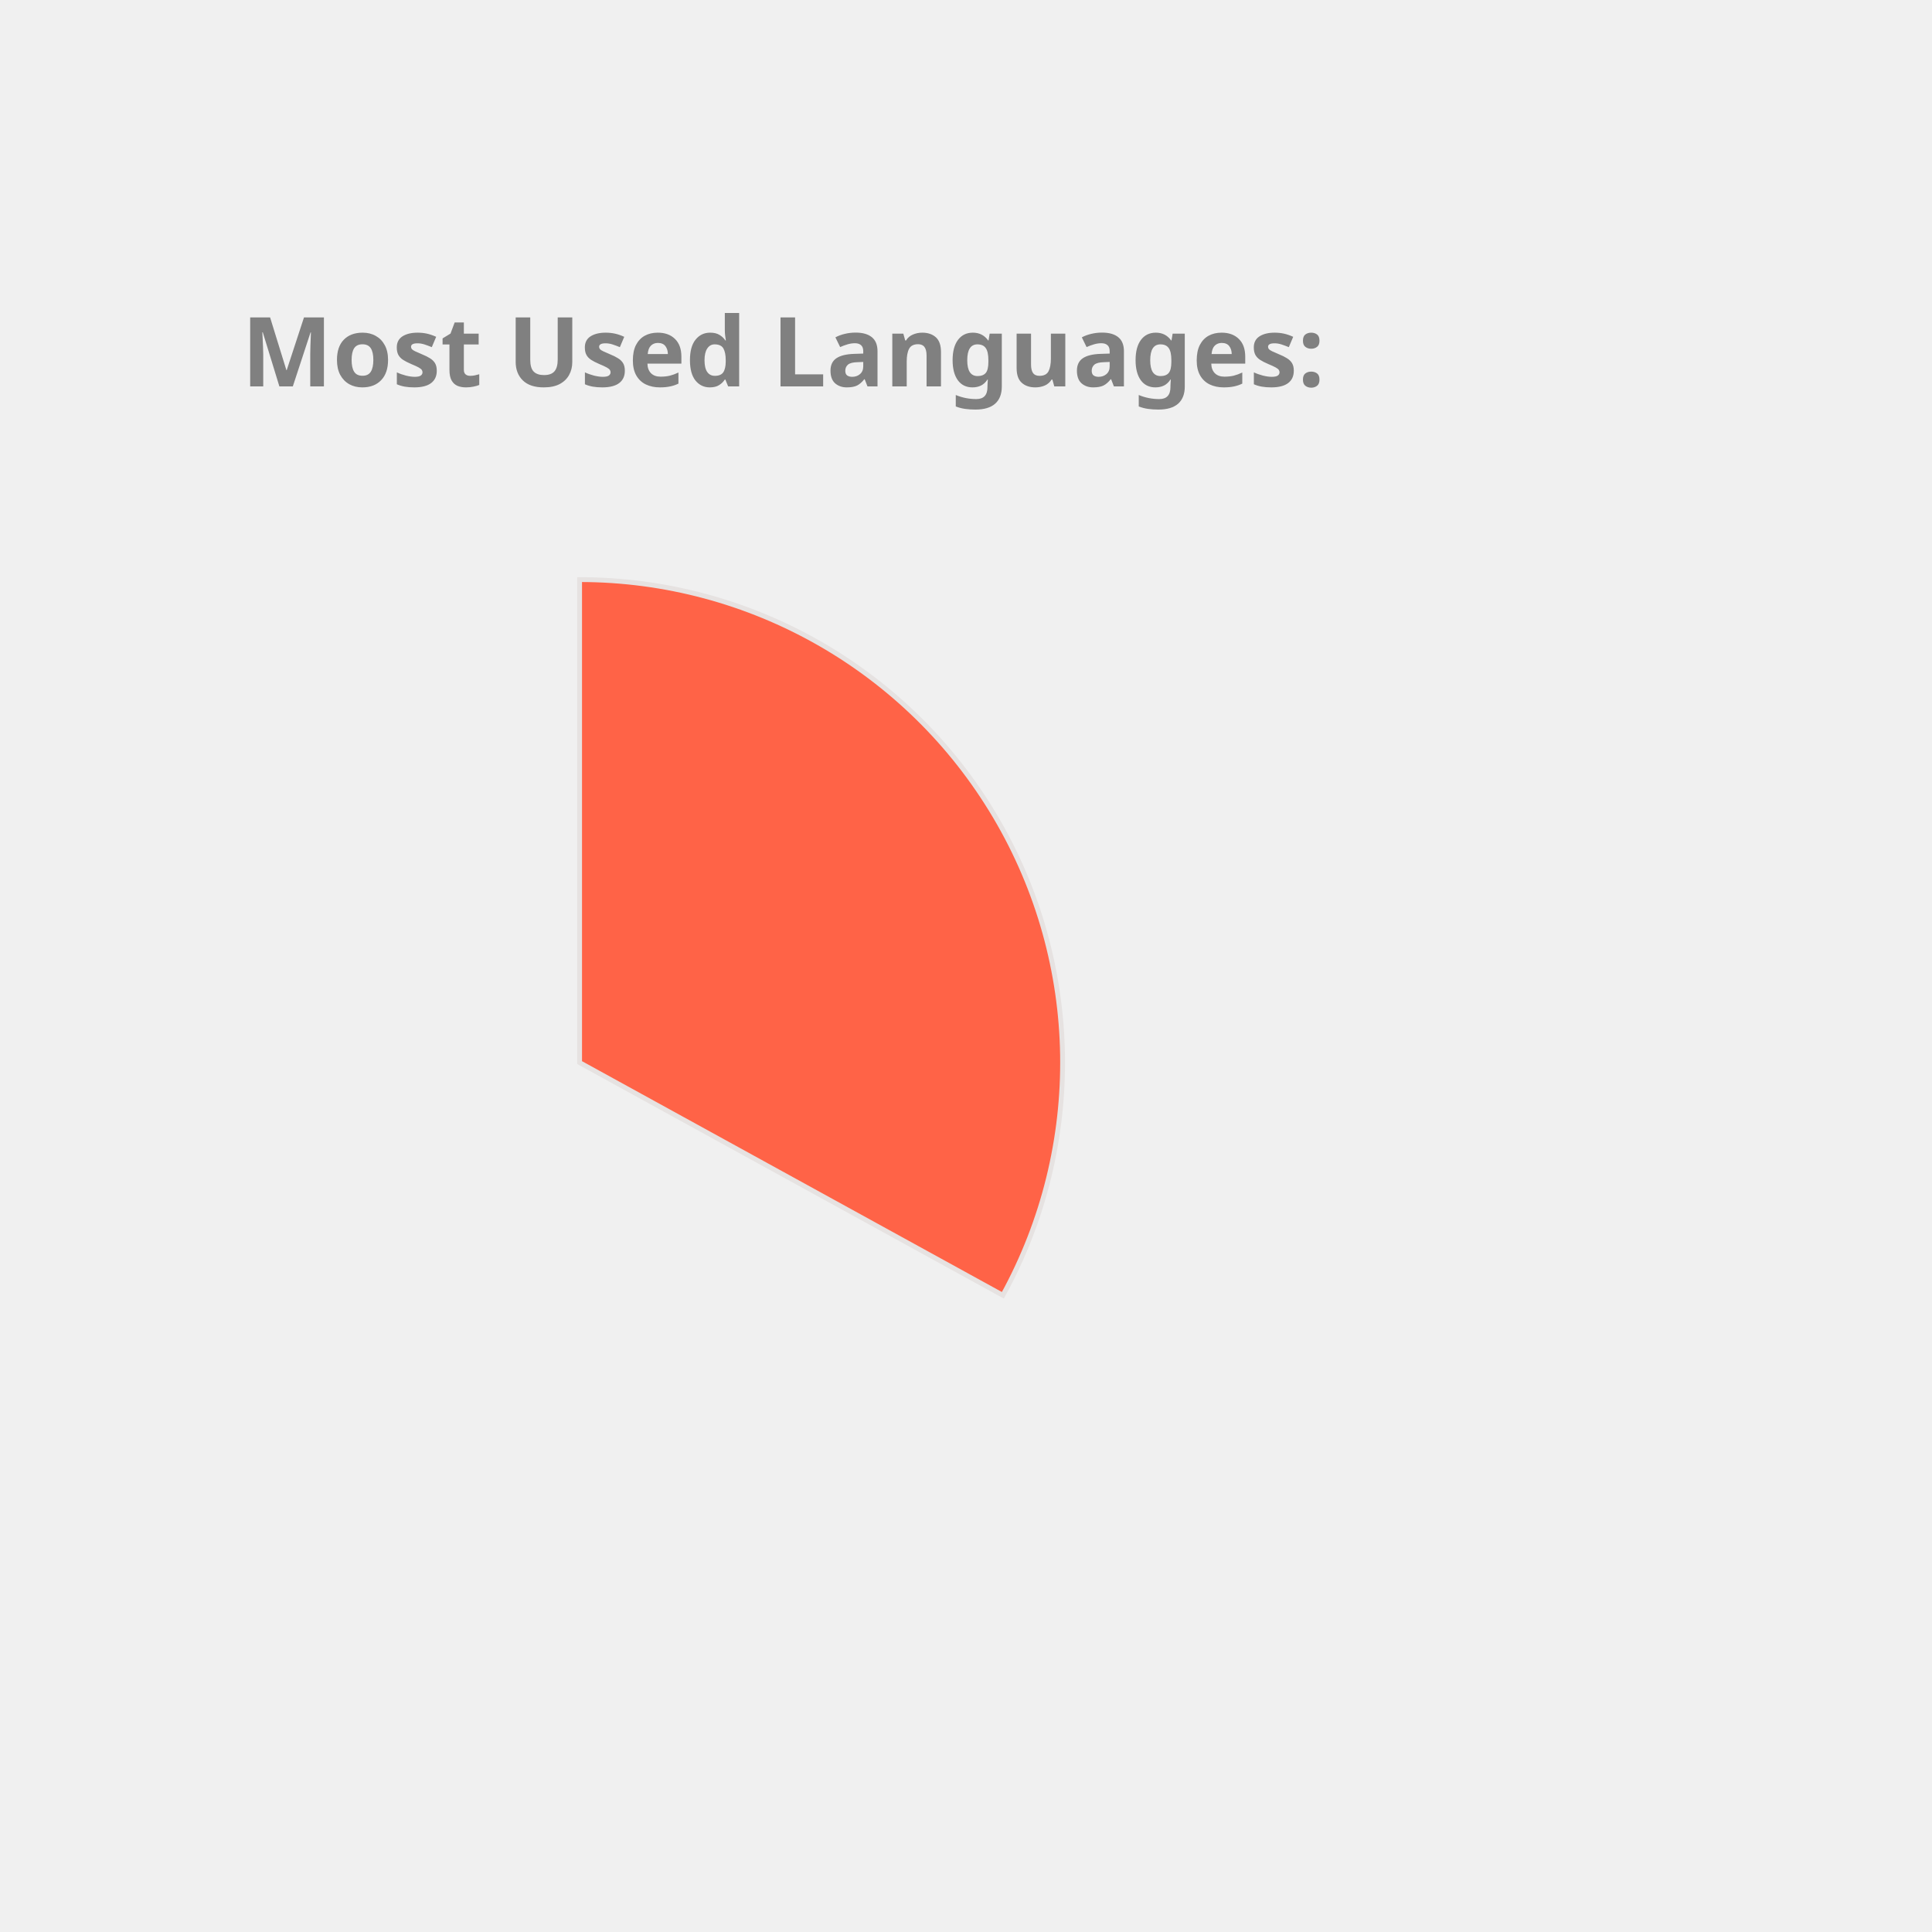
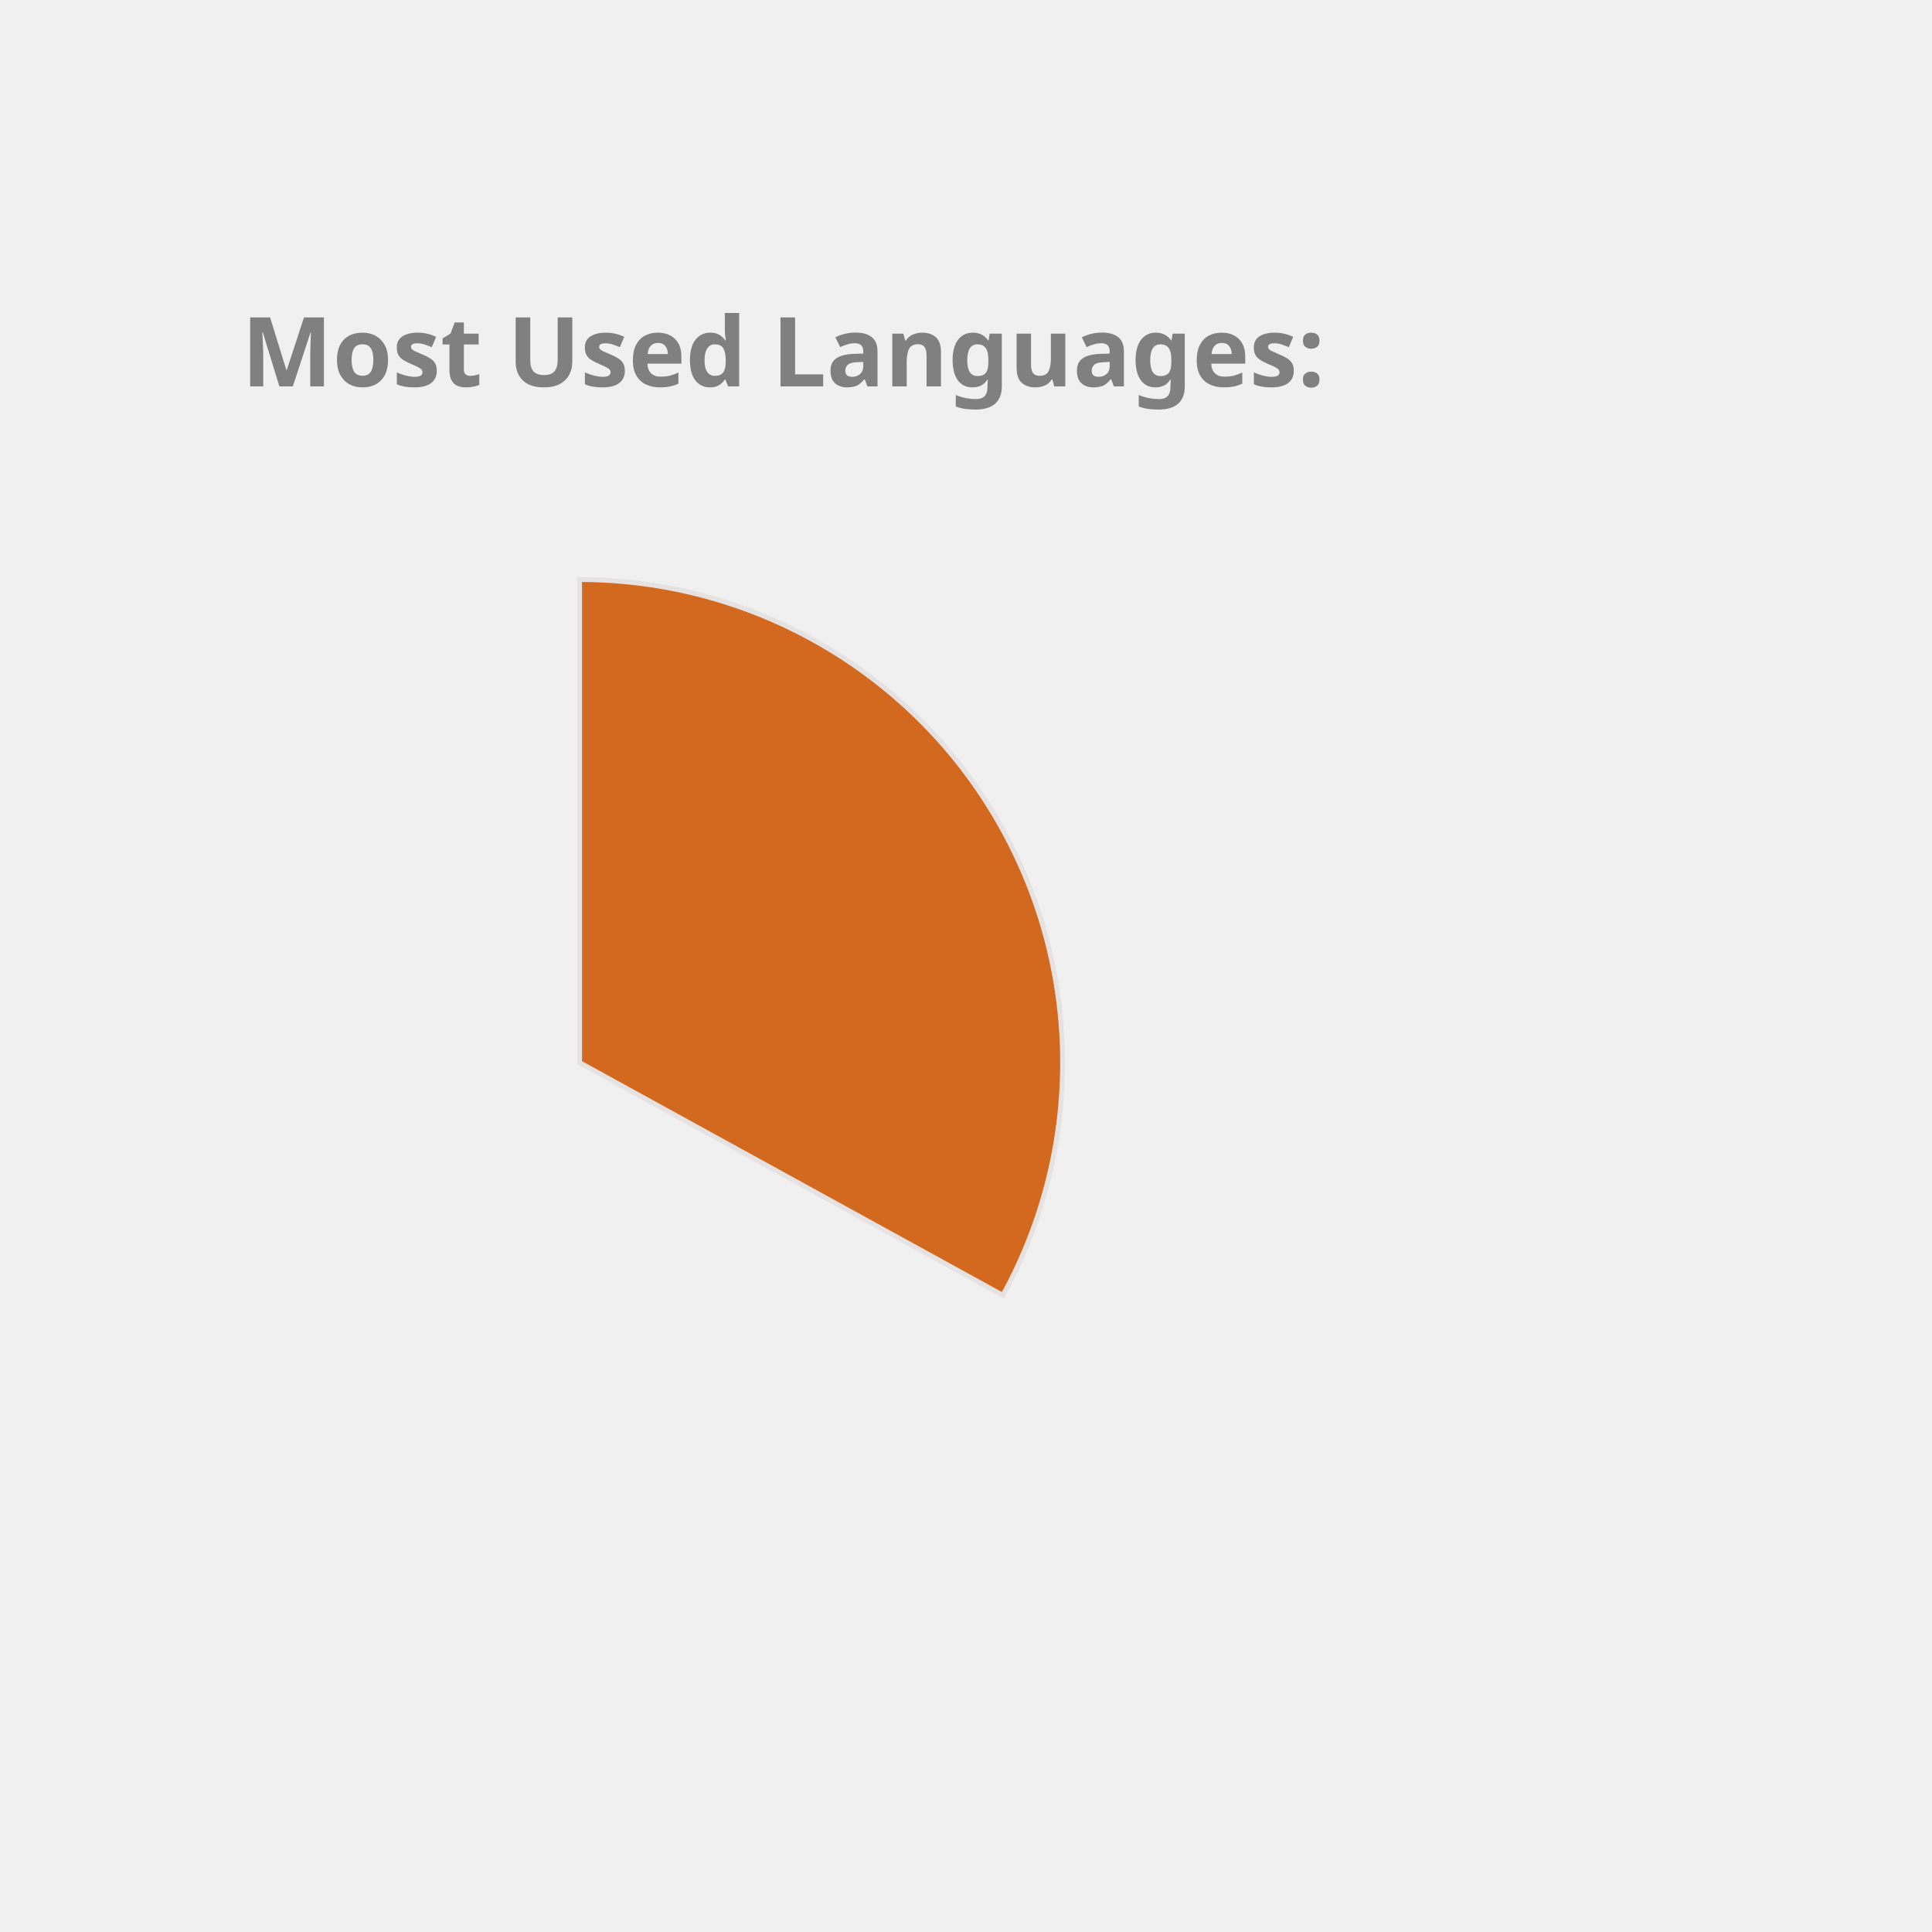
<svg xmlns="http://www.w3.org/2000/svg" height="350px" width="350px" viewBox="0 0 400 400">
  <style> 
        .label {
                font: bold 20px sans-serif;
                color: #404040;
                -webkit-text-stroke: 1px white;
        }

        path {
                stroke: #E6E2E1;
                stroke-width: 1px;
                transform: translate(60px, 100px);
        }

        .path_1 {
                animation: fadeIn 5s linear forwards;
        }

        .path_2 {
                transform: scale(0);
                animation: fadeIn 5s linear forwards 5s;
        }


        
        .path_3 {
                transform: scale(0);
                animation: fadeIn 5s linear forwards 10s;
        }


        .path_4 {
                transform: scale(0);
                animation: fadeIn 5s linear forwards 15s;
        }

        .path_5 {
                transform: scale(0);
                animation: fadeIn 5s linear forwards 20s;
        }

        .path_6 {
                transform: scale(0);
                animation: fadeIn 5s linear forwards 25s;
        }

        .path_7 {
                transform: scale(0);
                animation: fadeIn 5s linear forwards 30s;
        }

        .path_8 {
                transform: scale(0);
                animation: fadeIn 5s linear forwards 35s;
        }

        .path_9 {
                transform: scale(0);
                animation: fadeIn 5s linear forwards 40s;
        }

        .path_10 {
                transform: scale(0);
                animation: fadeIn 5s linear forwards 45s;
        }

        @keyframes fadeIn {
                0% {                        
                        transform: translate(250px, 300px) rotate(0deg) scale(0);
                        
                }
                50% {
                        transform: translate(150px, 220px) rotate(180deg) scale(0.5);
                        
                }
                
                100% {
                        transform: translate(60px, 120px) rotate(360deg) scale(1);
                        
                }
        }
        .txt_1 {
                opacity: 0;
                animation: txtShow 5s linear forwards 0s;
        }

        .txt_2 {
                opacity: 0;
                animation: txtShow 5s linear forwards 5s;
        }

        .txt_3 {
                opacity: 0;
                animation: txtShow 5s linear forwards 10s;
        }

        .txt_4 {
                opacity: 0;
                animation: txtShow 5s linear forwards 15s;
        }

        .txt_5 {
                opacity: 0;
                animation: txtShow 5s linear forwards 20s;
        }

        .txt_6 {
                opacity: 0;
                animation: txtShow 5s linear forwards 25s;
        }

        .txt_7 {
                opacity: 0;
                animation: txtShow 5s linear forwards 30s;
        }

        .txt_8 {
                opacity: 0;
                animation: txtShow 5s linear forwards 35s;
        }

        .txt_9 {
                opacity: 0;
                animation: txtShow 5s linear forwards 40s;
        }

        .txt_10 {
                opacity: 0;
                animation: txtShow 5s linear forwards 45s;
        }

        @keyframes txtShow {
                0% {                        
                        opacity: 0;
                        transform: translate(0px, 0px) scale(0);
                }
                100% {
                        opacity: 1;
                        transform: translate(0px, 0px) scale(1);
                        
                }
        }
</style>
-   <path class="path_1" d="M 60,120 L 60,20 A 100,100 0 0 1 147.631,168.175 Z" fill="Tomato" stroke="#fff" stroke-width="2" />
-   <text class="txt_1" x="260" y="150" fill="Tomato" stroke="Tomato" stroke-width="1">C++</text>
-   <path class="path_2" d="M 60,120 L 147.631,168.175 A 100,100 0 0 1 8.018,205.428 Z" fill="RoyalBlue" stroke="#fff" stroke-width="2" />
-   <text class="txt_2" x="260" y="170" fill="RoyalBlue" stroke="RoyalBlue" stroke-width="1">JavaScript</text>
-   <path class="path_3" d="M 60,120 L 8.018,205.428 A 100,100 0 0 1 -39.667,128.159 Z" fill="Orchid" stroke="#fff" stroke-width="2" />
-   <text class="txt_3" x="260" y="190" fill="Orchid" stroke="Orchid" stroke-width="1">Jupyter Notebook</text>
-   <path class="path_4" d="M 60,120 L -39.667,128.159 A 100,100 0 0 1 -6.131,44.989 Z" fill="MediumSlateBlue" stroke="#fff" stroke-width="2" />
-   <text class="txt_4" x="260" y="210" fill="MediumSlateBlue" stroke="MediumSlateBlue" stroke-width="1">Java</text>
-   <path class="path_5" d="M 60,120 L -6.131,44.989 A 100,100 0 0 1 38.186,22.408 Z" fill="MediumAquaMarine" stroke="#fff" stroke-width="2" />
-   <text class="txt_5" x="260" y="230" fill="MediumAquaMarine" stroke="MediumAquaMarine" stroke-width="1">HTML</text>
-   <path class="path_6" d="M 60,120 L 38.186,22.408 A 100,100 0 0 1 55.603,20.097 Z" fill="Orange" stroke="#fff" stroke-width="2" />
-   <text class="txt_6" x="260" y="250" fill="Orange" stroke="Orange" stroke-width="1">TypeScript</text>
-   <path class="path_7" d="M 60,120 L 55.603,20.097 A 100,100 0 0 1 60,20 Z" fill="RosyBrown" stroke="#fff" stroke-width="2" />
-   <text class="txt_7" x="260" y="270" fill="RosyBrown" stroke="RosyBrown" stroke-width="1">CSS</text>
+   <path class="path_1" d="M 60,120 L 60,20 A 100,100 0 0 1 147.631,168.175 Z" fill="Chocolate" stroke="#fff" stroke-width="2" />
+   <text class="txt_1" x="260" y="150" fill="Chocolate" stroke="Chocolate" stroke-width="1">C++</text>
+   <path class="path_2" d="M 60,120 L 147.631,168.175 A 100,100 0 0 1 8.018,205.428 Z" fill="IndianRed" stroke="#fff" stroke-width="2" />
+   <text class="txt_2" x="260" y="170" fill="IndianRed" stroke="IndianRed" stroke-width="1">JavaScript</text>
+   <path class="path_3" d="M 60,120 L 8.018,205.428 A 100,100 0 0 1 -39.667,128.159 Z" fill="LightSeaGreen" stroke="#fff" stroke-width="2" />
+   <text class="txt_3" x="260" y="190" fill="LightSeaGreen" stroke="LightSeaGreen" stroke-width="1">Jupyter Notebook</text>
+   <path class="path_4" d="M 60,120 L -39.667,128.159 A 100,100 0 0 1 -6.131,44.989 Z" fill="MediumAquaMarine" stroke="#fff" stroke-width="2" />
+   <text class="txt_4" x="260" y="210" fill="MediumAquaMarine" stroke="MediumAquaMarine" stroke-width="1">Java</text>
+   <path class="path_5" d="M 60,120 L -6.131,44.989 A 100,100 0 0 1 38.186,22.408 Z" fill="Salmon" stroke="#fff" stroke-width="2" />
+   <text class="txt_5" x="260" y="230" fill="Salmon" stroke="Salmon" stroke-width="1">HTML</text>
+   <path class="path_6" d="M 60,120 L 38.186,22.408 A 100,100 0 0 1 55.603,20.097 Z" fill="Crimson" stroke="#fff" stroke-width="2" />
+   <text class="txt_6" x="260" y="250" fill="Crimson" stroke="Crimson" stroke-width="1">TypeScript</text>
+   <path class="path_7" d="M 60,120 L 55.603,20.097 A 100,100 0 0 1 60,20 Z" fill="SteelBlue" stroke="#fff" stroke-width="2" />
+   <text class="txt_7" x="260" y="270" fill="SteelBlue" stroke="SteelBlue" stroke-width="1">CSS</text>
  <g class="label">
    <text x="50" y="80" fill="grey">Most Used Languages:</text>
  </g>
</svg>
